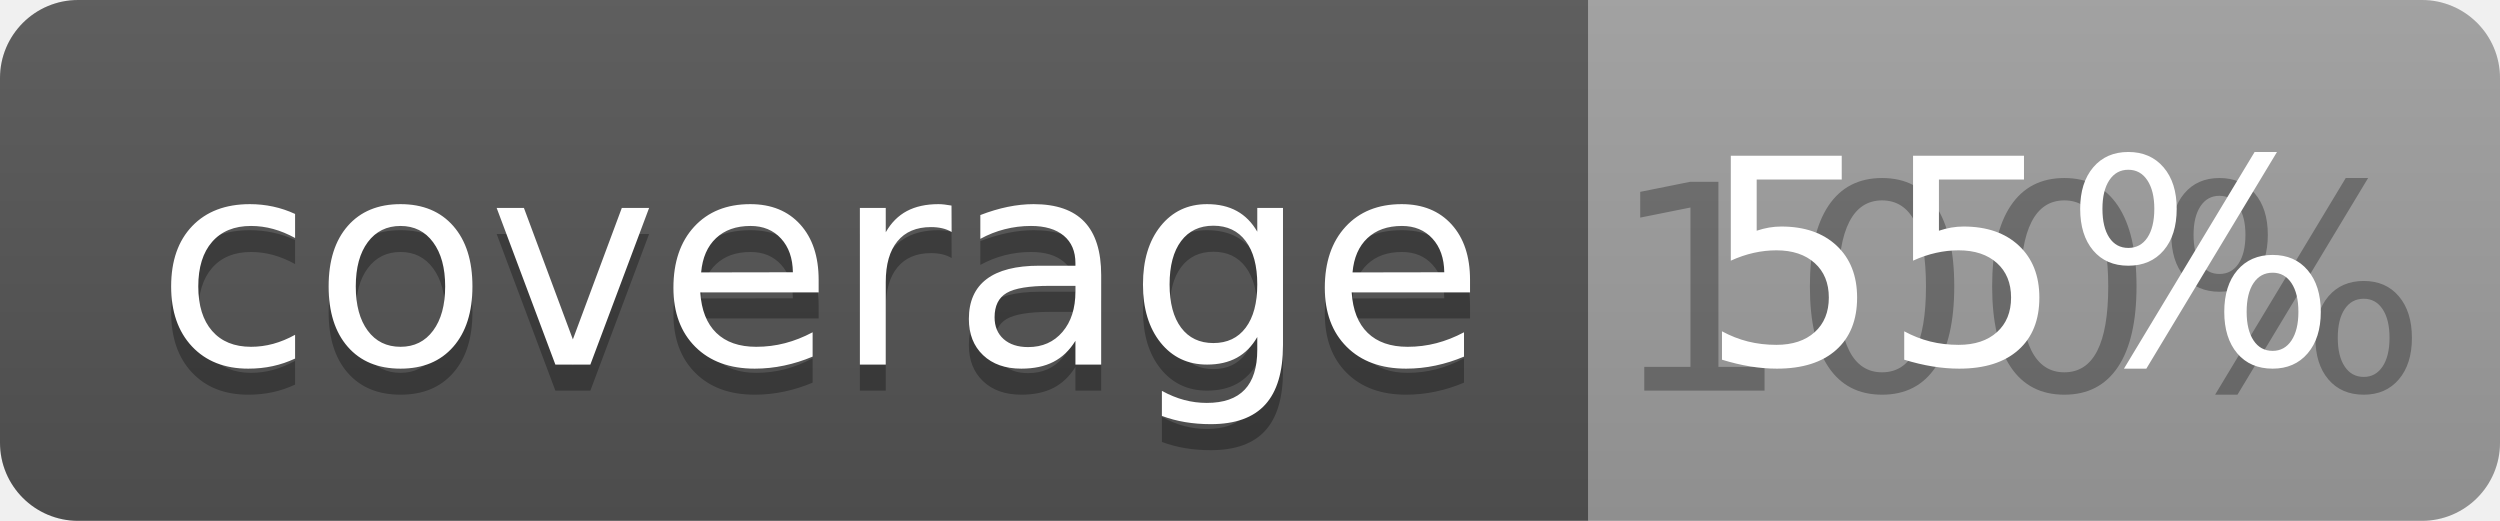
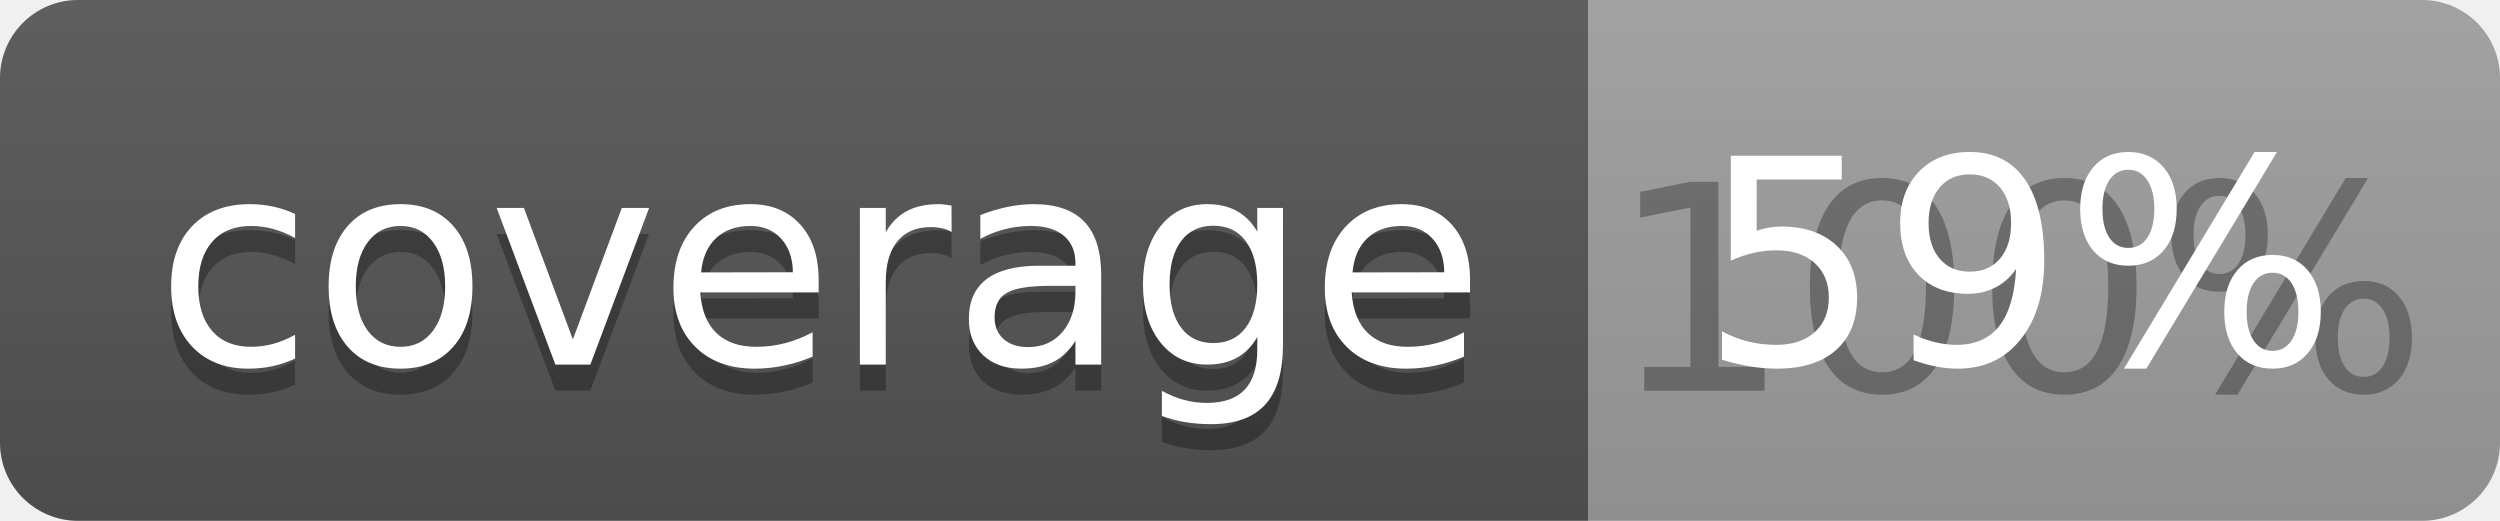
<svg xmlns="http://www.w3.org/2000/svg" width="96" height="20">
  <linearGradient id="b" x2="0" y2="100%">
    <stop offset="0" stop-color="#bbb" stop-opacity=".1" />
    <stop offset="1" stop-opacity=".1" />
  </linearGradient>
  <clipPath id="a">
    <rect width="96" height="20" rx="3" fill="#fff" />
  </clipPath>
  <g clip-path="url(#a)">
    <path fill="#555" d="M0 0h61v20H0z" />
    <path fill="#9F9F9F" d="M61 0h35v20H61z" />
    <path fill="url(#b)" d="M0 0h96v20H0z" />
  </g>
  <g fill="#fff" text-anchor="middle" font-family="DejaVu Sans,Verdana,Geneva,sans-serif" font-size="110">
    <text x="315" y="150" fill="#010101" fill-opacity=".3" transform="scale(.1)" textLength="510">coverage</text>
    <text x="315" y="140" transform="scale(.1)" textLength="510">coverage</text>
    <text x="775" y="150" fill="#010101" fill-opacity=".3" transform="scale(.1)" textLength="250">100%</text>
-     <text x="775" y="140" transform="scale(.1)" textLength="250">55%</text>
+     <text x="775" y="140" transform="scale(.1)" textLength="250">59%</text>
  </g>
</svg>
